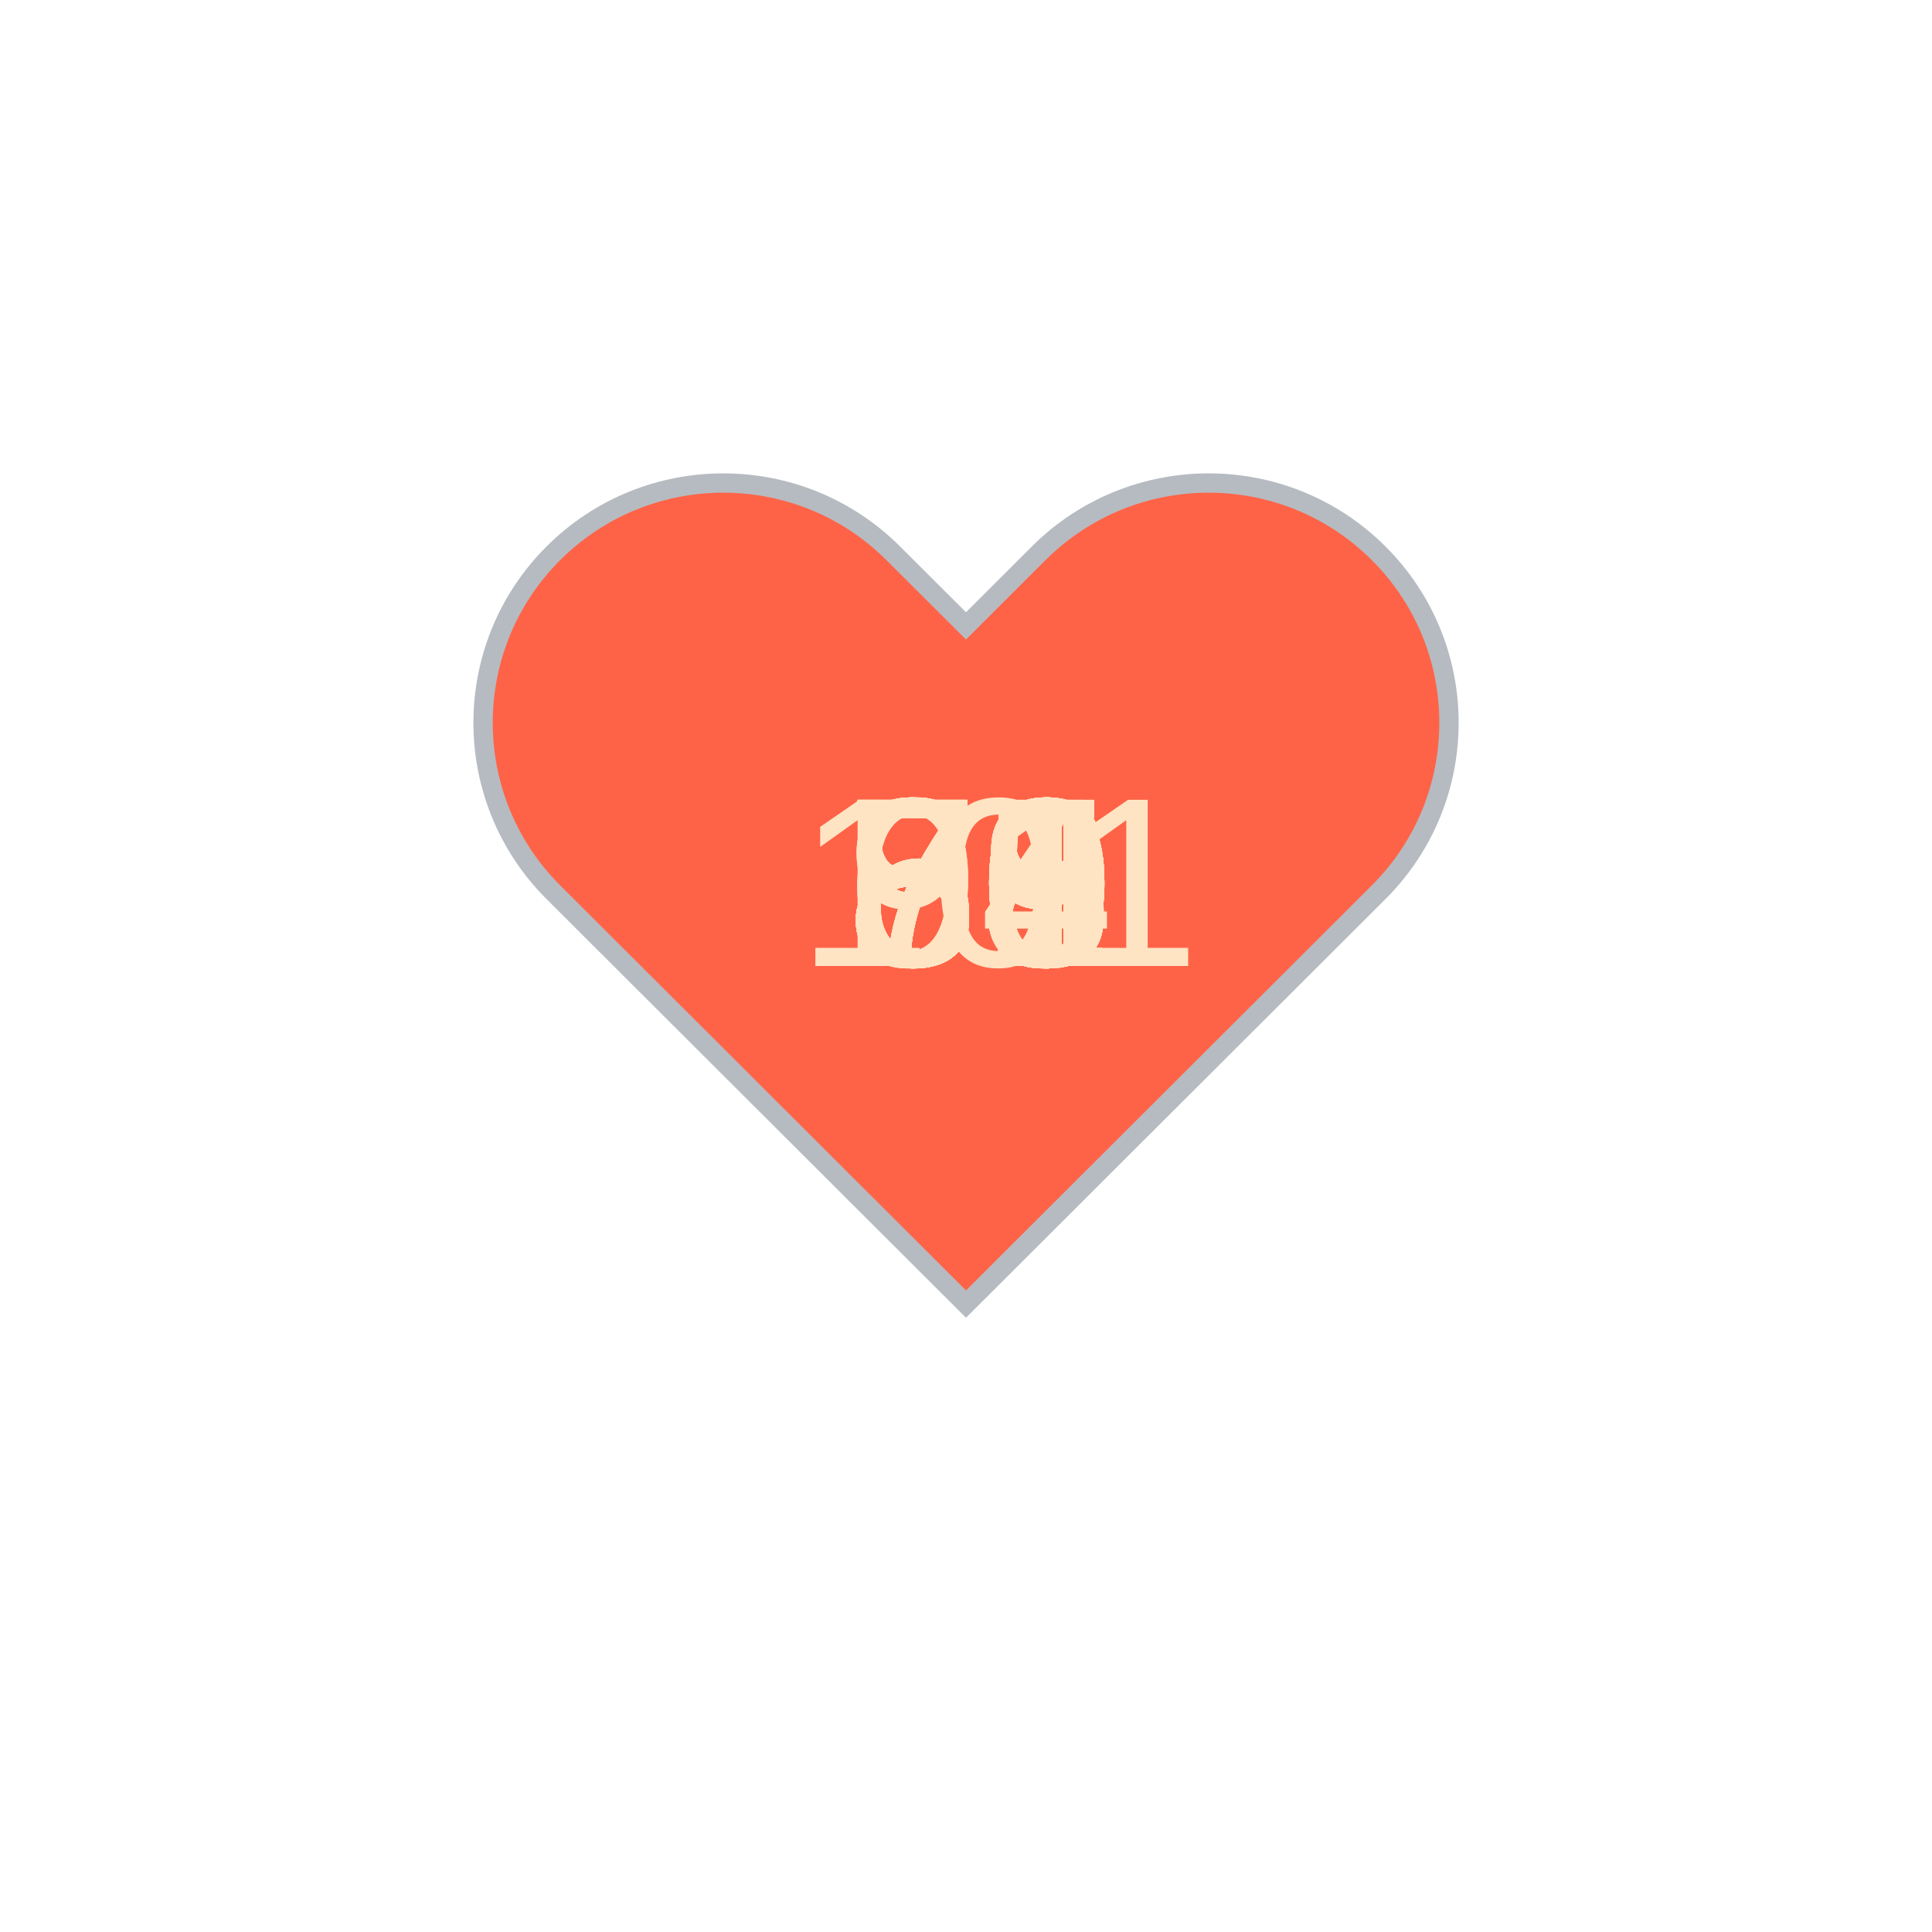
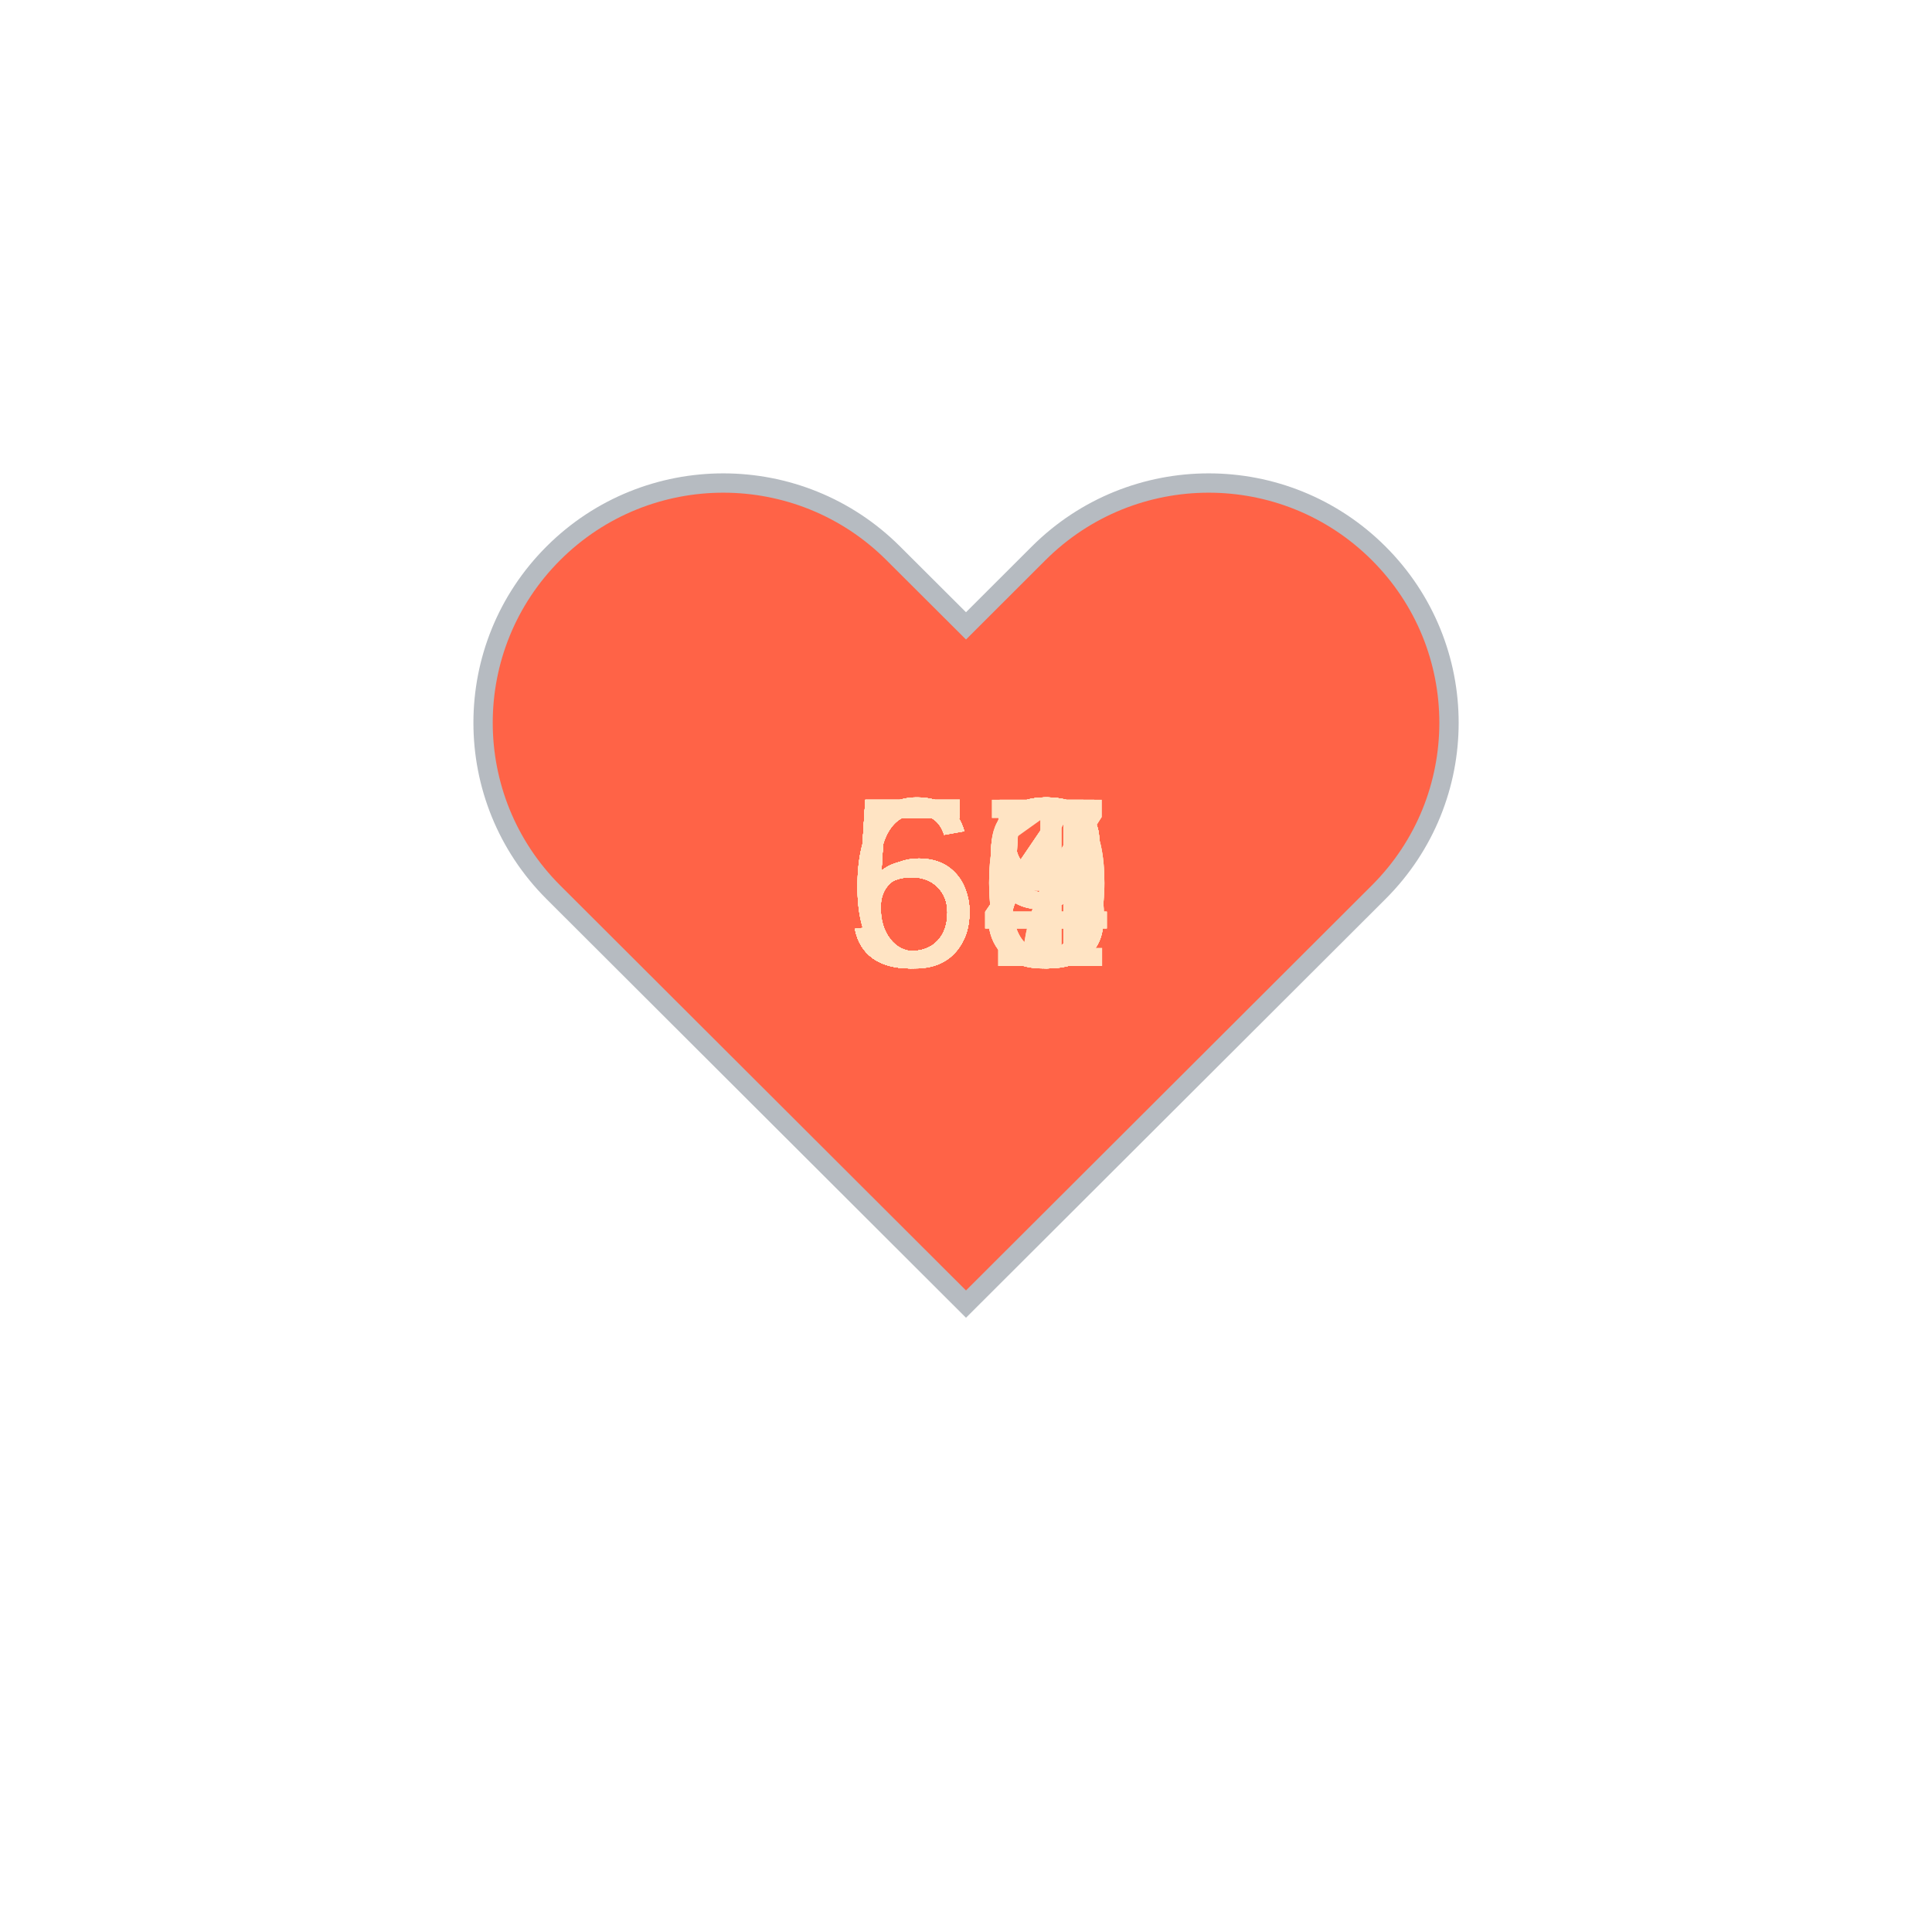
<svg xmlns="http://www.w3.org/2000/svg" baseProfile="full" height="150" version="1.1" viewBox="0,0,200,200" width="150">
  <defs />
  <g transform="translate(100 100)">
    <path d="M92.71,7.27L92.71,7.27c-9.71-9.69-25.46-9.69-35.18,0L50,14.79l-7.54-7.52C32.75-2.42,17-2.42,7.29,7.27v0 c-9.71,9.69-9.71,25.41,0,35.1L50,85l42.71-42.63C102.43,32.68,102.43,16.96,92.71,7.27z" fill="tomato" stroke="#B6BBC1" stroke-width="2" transform="translate(-50 -50)" />
    <animateTransform additive="sum" attributeName="transform" dur="1.2s" repeatCount="indefinite" type="scale" values="1; 1.5; 1.25; 1.5; 1.5; 1;" />
-     <text fill="bisque" style="font-size:25px; font-family:Arial" transform="translate(-12.5 0)">89<animate attributeName="visibility" dur="36.0s" keyTimes="0;0.03;0.07;0.1;0.13;0.17;0.2;0.23;0.27;0.3;0.33;0.37;0.4;0.43;0.47;0.5;0.53;0.57;0.6;0.63;0.67;0.7;0.73;0.77;0.8;0.83;0.87;0.9;0.93;0.97;1.0" repeatCount="indefinite" values="visible;hidden;hidden;hidden;hidden;hidden;hidden;hidden;hidden;hidden;hidden;hidden;hidden;hidden;hidden;hidden;hidden;hidden;hidden;hidden;hidden;hidden;hidden;hidden;hidden;hidden;hidden;hidden;hidden;hidden;hidden" />
+     <text fill="bisque" style="font-size:25px; font-family:Arial" transform="translate(-12.5 0)">54<animate attributeName="visibility" dur="36.0s" keyTimes="0;0.03;0.07;0.1;0.13;0.17;0.2;0.23;0.27;0.3;0.33;0.37;0.4;0.43;0.47;0.5;0.53;0.57;0.6;0.63;0.67;0.7;0.73;0.77;0.8;0.83;0.87;0.9;0.93;0.97;1.0" repeatCount="indefinite" values="visible;hidden;hidden;hidden;hidden;hidden;hidden;hidden;hidden;hidden;hidden;hidden;hidden;hidden;hidden;hidden;hidden;hidden;hidden;hidden;hidden;hidden;hidden;hidden;hidden;hidden;hidden;hidden;hidden;hidden;hidden" />
    </text>
-     <text fill="bisque" style="font-size:25px; font-family:Arial" transform="translate(-12.5 0)">91<animate attributeName="visibility" dur="36.0s" keyTimes="0;0.03;0.07;0.1;0.13;0.17;0.2;0.23;0.27;0.3;0.33;0.37;0.4;0.43;0.47;0.5;0.53;0.57;0.6;0.63;0.67;0.7;0.73;0.77;0.8;0.83;0.87;0.9;0.93;0.97;1.0" repeatCount="indefinite" values="hidden;visible;hidden;hidden;hidden;hidden;hidden;hidden;hidden;hidden;hidden;hidden;hidden;hidden;hidden;hidden;hidden;hidden;hidden;hidden;hidden;hidden;hidden;hidden;hidden;hidden;hidden;hidden;hidden;hidden;hidden" />
+     <text fill="bisque" style="font-size:25px; font-family:Arial" transform="translate(-12.5 0)">54<animate attributeName="visibility" dur="36.0s" keyTimes="0;0.03;0.07;0.1;0.13;0.17;0.2;0.23;0.27;0.3;0.33;0.37;0.4;0.43;0.47;0.5;0.53;0.57;0.6;0.63;0.67;0.7;0.73;0.77;0.8;0.83;0.87;0.9;0.93;0.97;1.0" repeatCount="indefinite" values="hidden;visible;hidden;hidden;hidden;hidden;hidden;hidden;hidden;hidden;hidden;hidden;hidden;hidden;hidden;hidden;hidden;hidden;hidden;hidden;hidden;hidden;hidden;hidden;hidden;hidden;hidden;hidden;hidden;hidden;hidden" />
    </text>
-     <text fill="bisque" style="font-size:25px; font-family:Arial" transform="translate(-12.5 0)">73<animate attributeName="visibility" dur="36.0s" keyTimes="0;0.03;0.07;0.1;0.13;0.17;0.2;0.23;0.27;0.3;0.33;0.37;0.4;0.43;0.47;0.5;0.53;0.57;0.6;0.63;0.67;0.7;0.73;0.77;0.8;0.83;0.87;0.9;0.93;0.97;1.0" repeatCount="indefinite" values="hidden;hidden;visible;hidden;hidden;hidden;hidden;hidden;hidden;hidden;hidden;hidden;hidden;hidden;hidden;hidden;hidden;hidden;hidden;hidden;hidden;hidden;hidden;hidden;hidden;hidden;hidden;hidden;hidden;hidden;hidden" />
+     <text fill="bisque" style="font-size:25px; font-family:Arial" transform="translate(-12.5 0)">59<animate attributeName="visibility" dur="36.0s" keyTimes="0;0.03;0.07;0.1;0.13;0.17;0.2;0.23;0.27;0.3;0.33;0.37;0.4;0.43;0.47;0.5;0.53;0.57;0.6;0.63;0.67;0.7;0.73;0.77;0.8;0.83;0.87;0.9;0.93;0.97;1.0" repeatCount="indefinite" values="hidden;hidden;visible;hidden;hidden;hidden;hidden;hidden;hidden;hidden;hidden;hidden;hidden;hidden;hidden;hidden;hidden;hidden;hidden;hidden;hidden;hidden;hidden;hidden;hidden;hidden;hidden;hidden;hidden;hidden;hidden" />
    </text>
-     <text fill="bisque" style="font-size:25px; font-family:Arial" transform="translate(-12.5 0)">68<animate attributeName="visibility" dur="36.0s" keyTimes="0;0.03;0.07;0.1;0.13;0.17;0.2;0.23;0.27;0.3;0.33;0.37;0.4;0.43;0.47;0.5;0.53;0.57;0.6;0.63;0.67;0.7;0.73;0.77;0.8;0.83;0.87;0.9;0.93;0.97;1.0" repeatCount="indefinite" values="hidden;hidden;hidden;visible;hidden;hidden;hidden;hidden;hidden;hidden;hidden;hidden;hidden;hidden;hidden;hidden;hidden;hidden;hidden;hidden;hidden;hidden;hidden;hidden;hidden;hidden;hidden;hidden;hidden;hidden;hidden" />
+     <text fill="bisque" style="font-size:25px; font-family:Arial" transform="translate(-12.5 0)">55<animate attributeName="visibility" dur="36.0s" keyTimes="0;0.03;0.07;0.1;0.13;0.17;0.2;0.23;0.27;0.3;0.33;0.37;0.4;0.43;0.47;0.5;0.53;0.57;0.6;0.63;0.67;0.7;0.73;0.77;0.8;0.83;0.87;0.9;0.93;0.97;1.0" repeatCount="indefinite" values="hidden;hidden;hidden;visible;hidden;hidden;hidden;hidden;hidden;hidden;hidden;hidden;hidden;hidden;hidden;hidden;hidden;hidden;hidden;hidden;hidden;hidden;hidden;hidden;hidden;hidden;hidden;hidden;hidden;hidden;hidden" />
    </text>
-     <text fill="bisque" style="font-size:25px; font-family:Arial" transform="translate(-12.5 0)">68<animate attributeName="visibility" dur="36.0s" keyTimes="0;0.03;0.07;0.1;0.13;0.17;0.2;0.23;0.27;0.3;0.33;0.37;0.4;0.43;0.47;0.5;0.53;0.57;0.6;0.63;0.67;0.7;0.73;0.77;0.8;0.83;0.87;0.9;0.93;0.97;1.0" repeatCount="indefinite" values="hidden;hidden;hidden;hidden;visible;hidden;hidden;hidden;hidden;hidden;hidden;hidden;hidden;hidden;hidden;hidden;hidden;hidden;hidden;hidden;hidden;hidden;hidden;hidden;hidden;hidden;hidden;hidden;hidden;hidden;hidden" />
+     <text fill="bisque" style="font-size:25px; font-family:Arial" transform="translate(-12.5 0)">60<animate attributeName="visibility" dur="36.0s" keyTimes="0;0.03;0.07;0.1;0.13;0.17;0.2;0.23;0.27;0.3;0.33;0.37;0.4;0.43;0.47;0.5;0.53;0.57;0.6;0.63;0.67;0.7;0.73;0.77;0.8;0.83;0.87;0.9;0.93;0.97;1.0" repeatCount="indefinite" values="hidden;hidden;hidden;hidden;visible;hidden;hidden;hidden;hidden;hidden;hidden;hidden;hidden;hidden;hidden;hidden;hidden;hidden;hidden;hidden;hidden;hidden;hidden;hidden;hidden;hidden;hidden;hidden;hidden;hidden;hidden" />
    </text>
-     <text fill="bisque" style="font-size:25px; font-family:Arial" transform="translate(-12.5 0)">68<animate attributeName="visibility" dur="36.0s" keyTimes="0;0.03;0.07;0.1;0.13;0.17;0.2;0.23;0.27;0.3;0.33;0.37;0.4;0.43;0.47;0.5;0.53;0.57;0.6;0.63;0.67;0.7;0.73;0.77;0.8;0.83;0.87;0.9;0.93;0.97;1.0" repeatCount="indefinite" values="hidden;hidden;hidden;hidden;hidden;visible;hidden;hidden;hidden;hidden;hidden;hidden;hidden;hidden;hidden;hidden;hidden;hidden;hidden;hidden;hidden;hidden;hidden;hidden;hidden;hidden;hidden;hidden;hidden;hidden;hidden" />
+     <text fill="bisque" style="font-size:25px; font-family:Arial" transform="translate(-12.5 0)">59<animate attributeName="visibility" dur="36.0s" keyTimes="0;0.03;0.07;0.1;0.13;0.17;0.2;0.23;0.27;0.3;0.33;0.37;0.4;0.43;0.47;0.5;0.53;0.57;0.6;0.63;0.67;0.7;0.73;0.77;0.8;0.83;0.87;0.9;0.93;0.97;1.0" repeatCount="indefinite" values="hidden;hidden;hidden;hidden;hidden;visible;hidden;hidden;hidden;hidden;hidden;hidden;hidden;hidden;hidden;hidden;hidden;hidden;hidden;hidden;hidden;hidden;hidden;hidden;hidden;hidden;hidden;hidden;hidden;hidden;hidden" />
    </text>
-     <text fill="bisque" style="font-size:25px; font-family:Arial" transform="translate(-12.5 0)">69<animate attributeName="visibility" dur="36.0s" keyTimes="0;0.03;0.07;0.1;0.13;0.17;0.2;0.23;0.27;0.3;0.33;0.37;0.4;0.43;0.47;0.5;0.53;0.57;0.6;0.63;0.67;0.7;0.73;0.77;0.8;0.83;0.87;0.9;0.93;0.97;1.0" repeatCount="indefinite" values="hidden;hidden;hidden;hidden;hidden;hidden;visible;hidden;hidden;hidden;hidden;hidden;hidden;hidden;hidden;hidden;hidden;hidden;hidden;hidden;hidden;hidden;hidden;hidden;hidden;hidden;hidden;hidden;hidden;hidden;hidden" />
+     <text fill="bisque" style="font-size:25px; font-family:Arial" transform="translate(-12.5 0)">59<animate attributeName="visibility" dur="36.0s" keyTimes="0;0.03;0.07;0.1;0.13;0.17;0.2;0.23;0.27;0.3;0.33;0.37;0.4;0.43;0.47;0.5;0.53;0.57;0.6;0.63;0.67;0.7;0.73;0.77;0.8;0.83;0.87;0.9;0.93;0.97;1.0" repeatCount="indefinite" values="hidden;hidden;hidden;hidden;hidden;hidden;visible;hidden;hidden;hidden;hidden;hidden;hidden;hidden;hidden;hidden;hidden;hidden;hidden;hidden;hidden;hidden;hidden;hidden;hidden;hidden;hidden;hidden;hidden;hidden;hidden" />
    </text>
-     <text fill="bisque" style="font-size:25px; font-family:Arial" transform="translate(-12.5 0)">81<animate attributeName="visibility" dur="36.0s" keyTimes="0;0.03;0.07;0.1;0.13;0.17;0.2;0.23;0.27;0.3;0.33;0.37;0.4;0.43;0.47;0.5;0.53;0.57;0.6;0.63;0.67;0.7;0.73;0.77;0.8;0.83;0.87;0.9;0.93;0.97;1.0" repeatCount="indefinite" values="hidden;hidden;hidden;hidden;hidden;hidden;hidden;visible;hidden;hidden;hidden;hidden;hidden;hidden;hidden;hidden;hidden;hidden;hidden;hidden;hidden;hidden;hidden;hidden;hidden;hidden;hidden;hidden;hidden;hidden;hidden" />
+     <text fill="bisque" style="font-size:25px; font-family:Arial" transform="translate(-12.5 0)">58<animate attributeName="visibility" dur="36.0s" keyTimes="0;0.03;0.07;0.1;0.13;0.17;0.2;0.23;0.27;0.3;0.33;0.37;0.4;0.43;0.47;0.5;0.53;0.57;0.6;0.63;0.67;0.7;0.73;0.77;0.8;0.83;0.87;0.9;0.93;0.97;1.0" repeatCount="indefinite" values="hidden;hidden;hidden;hidden;hidden;hidden;hidden;visible;hidden;hidden;hidden;hidden;hidden;hidden;hidden;hidden;hidden;hidden;hidden;hidden;hidden;hidden;hidden;hidden;hidden;hidden;hidden;hidden;hidden;hidden;hidden" />
    </text>
-     <text fill="bisque" style="font-size:25px; font-family:Arial" transform="translate(-12.5 0)">80<animate attributeName="visibility" dur="36.0s" keyTimes="0;0.03;0.07;0.1;0.13;0.17;0.2;0.23;0.27;0.3;0.33;0.37;0.4;0.43;0.47;0.5;0.53;0.57;0.6;0.63;0.67;0.7;0.73;0.77;0.8;0.83;0.87;0.9;0.93;0.97;1.0" repeatCount="indefinite" values="hidden;hidden;hidden;hidden;hidden;hidden;hidden;hidden;visible;hidden;hidden;hidden;hidden;hidden;hidden;hidden;hidden;hidden;hidden;hidden;hidden;hidden;hidden;hidden;hidden;hidden;hidden;hidden;hidden;hidden;hidden" />
+     <text fill="bisque" style="font-size:25px; font-family:Arial" transform="translate(-12.5 0)">60<animate attributeName="visibility" dur="36.0s" keyTimes="0;0.03;0.07;0.1;0.13;0.17;0.2;0.23;0.27;0.3;0.33;0.37;0.4;0.43;0.47;0.5;0.53;0.57;0.6;0.63;0.67;0.7;0.73;0.77;0.8;0.83;0.87;0.9;0.93;0.97;1.0" repeatCount="indefinite" values="hidden;hidden;hidden;hidden;hidden;hidden;hidden;hidden;visible;hidden;hidden;hidden;hidden;hidden;hidden;hidden;hidden;hidden;hidden;hidden;hidden;hidden;hidden;hidden;hidden;hidden;hidden;hidden;hidden;hidden;hidden" />
    </text>
-     <text fill="bisque" style="font-size:25px; font-family:Arial" transform="translate(-12.5 0)">80<animate attributeName="visibility" dur="36.0s" keyTimes="0;0.03;0.07;0.1;0.13;0.17;0.2;0.23;0.27;0.3;0.33;0.37;0.4;0.43;0.47;0.5;0.53;0.57;0.6;0.63;0.67;0.7;0.73;0.77;0.8;0.83;0.87;0.9;0.93;0.97;1.0" repeatCount="indefinite" values="hidden;hidden;hidden;hidden;hidden;hidden;hidden;hidden;hidden;visible;hidden;hidden;hidden;hidden;hidden;hidden;hidden;hidden;hidden;hidden;hidden;hidden;hidden;hidden;hidden;hidden;hidden;hidden;hidden;hidden;hidden" />
+     <text fill="bisque" style="font-size:25px; font-family:Arial" transform="translate(-12.5 0)">57<animate attributeName="visibility" dur="36.0s" keyTimes="0;0.03;0.07;0.1;0.13;0.17;0.2;0.23;0.27;0.3;0.33;0.37;0.4;0.43;0.47;0.5;0.53;0.57;0.6;0.63;0.67;0.7;0.73;0.77;0.8;0.83;0.87;0.9;0.93;0.97;1.0" repeatCount="indefinite" values="hidden;hidden;hidden;hidden;hidden;hidden;hidden;hidden;hidden;visible;hidden;hidden;hidden;hidden;hidden;hidden;hidden;hidden;hidden;hidden;hidden;hidden;hidden;hidden;hidden;hidden;hidden;hidden;hidden;hidden;hidden" />
    </text>
-     <text fill="bisque" style="font-size:25px; font-family:Arial" transform="translate(-12.5 0)">84<animate attributeName="visibility" dur="36.0s" keyTimes="0;0.03;0.07;0.1;0.13;0.17;0.2;0.23;0.27;0.3;0.33;0.37;0.4;0.43;0.47;0.5;0.53;0.57;0.6;0.63;0.67;0.7;0.73;0.77;0.8;0.83;0.87;0.9;0.93;0.97;1.0" repeatCount="indefinite" values="hidden;hidden;hidden;hidden;hidden;hidden;hidden;hidden;hidden;hidden;visible;hidden;hidden;hidden;hidden;hidden;hidden;hidden;hidden;hidden;hidden;hidden;hidden;hidden;hidden;hidden;hidden;hidden;hidden;hidden;hidden" />
+     <text fill="bisque" style="font-size:25px; font-family:Arial" transform="translate(-12.5 0)">58<animate attributeName="visibility" dur="36.0s" keyTimes="0;0.03;0.07;0.1;0.13;0.17;0.2;0.23;0.27;0.3;0.33;0.37;0.4;0.43;0.47;0.5;0.53;0.57;0.6;0.63;0.67;0.7;0.73;0.77;0.8;0.83;0.87;0.9;0.93;0.97;1.0" repeatCount="indefinite" values="hidden;hidden;hidden;hidden;hidden;hidden;hidden;hidden;hidden;hidden;visible;hidden;hidden;hidden;hidden;hidden;hidden;hidden;hidden;hidden;hidden;hidden;hidden;hidden;hidden;hidden;hidden;hidden;hidden;hidden;hidden" />
    </text>
-     <text fill="bisque" style="font-size:25px; font-family:Arial" transform="translate(-12.5 0)">83<animate attributeName="visibility" dur="36.0s" keyTimes="0;0.03;0.07;0.1;0.13;0.17;0.2;0.23;0.27;0.3;0.33;0.37;0.4;0.43;0.47;0.5;0.53;0.57;0.6;0.63;0.67;0.7;0.73;0.77;0.8;0.83;0.87;0.9;0.93;0.97;1.0" repeatCount="indefinite" values="hidden;hidden;hidden;hidden;hidden;hidden;hidden;hidden;hidden;hidden;hidden;visible;hidden;hidden;hidden;hidden;hidden;hidden;hidden;hidden;hidden;hidden;hidden;hidden;hidden;hidden;hidden;hidden;hidden;hidden;hidden" />
+     <text fill="bisque" style="font-size:25px; font-family:Arial" transform="translate(-12.5 0)">58<animate attributeName="visibility" dur="36.0s" keyTimes="0;0.03;0.07;0.1;0.13;0.17;0.2;0.23;0.27;0.3;0.33;0.37;0.4;0.43;0.47;0.5;0.53;0.57;0.6;0.63;0.67;0.7;0.73;0.77;0.8;0.83;0.87;0.9;0.93;0.97;1.0" repeatCount="indefinite" values="hidden;hidden;hidden;hidden;hidden;hidden;hidden;hidden;hidden;hidden;hidden;visible;hidden;hidden;hidden;hidden;hidden;hidden;hidden;hidden;hidden;hidden;hidden;hidden;hidden;hidden;hidden;hidden;hidden;hidden;hidden" />
    </text>
-     <text fill="bisque" style="font-size:25px; font-family:Arial" transform="translate(-12.5 0)">80<animate attributeName="visibility" dur="36.0s" keyTimes="0;0.03;0.07;0.1;0.13;0.17;0.2;0.23;0.27;0.3;0.33;0.37;0.4;0.43;0.47;0.5;0.53;0.57;0.6;0.63;0.67;0.7;0.73;0.77;0.8;0.83;0.87;0.9;0.93;0.97;1.0" repeatCount="indefinite" values="hidden;hidden;hidden;hidden;hidden;hidden;hidden;hidden;hidden;hidden;hidden;hidden;visible;hidden;hidden;hidden;hidden;hidden;hidden;hidden;hidden;hidden;hidden;hidden;hidden;hidden;hidden;hidden;hidden;hidden;hidden" />
+     <text fill="bisque" style="font-size:25px; font-family:Arial" transform="translate(-12.5 0)">58<animate attributeName="visibility" dur="36.0s" keyTimes="0;0.03;0.07;0.1;0.13;0.17;0.2;0.23;0.27;0.3;0.33;0.37;0.4;0.43;0.47;0.5;0.53;0.57;0.6;0.63;0.67;0.7;0.73;0.77;0.8;0.83;0.87;0.9;0.93;0.97;1.0" repeatCount="indefinite" values="hidden;hidden;hidden;hidden;hidden;hidden;hidden;hidden;hidden;hidden;hidden;hidden;visible;hidden;hidden;hidden;hidden;hidden;hidden;hidden;hidden;hidden;hidden;hidden;hidden;hidden;hidden;hidden;hidden;hidden;hidden" />
    </text>
-     <text fill="bisque" style="font-size:25px; font-family:Arial" transform="translate(-12.5 0)">84<animate attributeName="visibility" dur="36.0s" keyTimes="0;0.03;0.07;0.1;0.13;0.17;0.2;0.23;0.27;0.3;0.33;0.37;0.4;0.43;0.47;0.5;0.53;0.57;0.6;0.63;0.67;0.7;0.73;0.77;0.8;0.83;0.87;0.9;0.93;0.97;1.0" repeatCount="indefinite" values="hidden;hidden;hidden;hidden;hidden;hidden;hidden;hidden;hidden;hidden;hidden;hidden;hidden;visible;hidden;hidden;hidden;hidden;hidden;hidden;hidden;hidden;hidden;hidden;hidden;hidden;hidden;hidden;hidden;hidden;hidden" />
+     <text fill="bisque" style="font-size:25px; font-family:Arial" transform="translate(-12.5 0)">59<animate attributeName="visibility" dur="36.0s" keyTimes="0;0.03;0.07;0.1;0.13;0.17;0.2;0.23;0.27;0.3;0.33;0.37;0.4;0.43;0.47;0.5;0.53;0.57;0.6;0.63;0.67;0.7;0.73;0.77;0.8;0.83;0.87;0.9;0.93;0.97;1.0" repeatCount="indefinite" values="hidden;hidden;hidden;hidden;hidden;hidden;hidden;hidden;hidden;hidden;hidden;hidden;hidden;visible;hidden;hidden;hidden;hidden;hidden;hidden;hidden;hidden;hidden;hidden;hidden;hidden;hidden;hidden;hidden;hidden;hidden" />
    </text>
-     <text fill="bisque" style="font-size:25px; font-family:Arial" transform="translate(-12.5 0)">83<animate attributeName="visibility" dur="36.0s" keyTimes="0;0.03;0.07;0.1;0.13;0.17;0.2;0.23;0.27;0.3;0.33;0.37;0.4;0.43;0.47;0.5;0.53;0.57;0.6;0.63;0.67;0.7;0.73;0.77;0.8;0.83;0.87;0.9;0.93;0.97;1.0" repeatCount="indefinite" values="hidden;hidden;hidden;hidden;hidden;hidden;hidden;hidden;hidden;hidden;hidden;hidden;hidden;hidden;visible;hidden;hidden;hidden;hidden;hidden;hidden;hidden;hidden;hidden;hidden;hidden;hidden;hidden;hidden;hidden;hidden" />
+     <text fill="bisque" style="font-size:25px; font-family:Arial" transform="translate(-12.5 0)">58<animate attributeName="visibility" dur="36.0s" keyTimes="0;0.03;0.07;0.1;0.13;0.17;0.2;0.23;0.27;0.3;0.33;0.37;0.4;0.43;0.47;0.5;0.53;0.57;0.6;0.63;0.67;0.7;0.73;0.77;0.8;0.83;0.87;0.9;0.93;0.97;1.0" repeatCount="indefinite" values="hidden;hidden;hidden;hidden;hidden;hidden;hidden;hidden;hidden;hidden;hidden;hidden;hidden;hidden;visible;hidden;hidden;hidden;hidden;hidden;hidden;hidden;hidden;hidden;hidden;hidden;hidden;hidden;hidden;hidden;hidden" />
    </text>
-     <text fill="bisque" style="font-size:25px; font-family:Arial" transform="translate(-12.5 0)">83<animate attributeName="visibility" dur="36.0s" keyTimes="0;0.03;0.07;0.1;0.13;0.17;0.2;0.23;0.27;0.3;0.33;0.37;0.4;0.43;0.47;0.5;0.53;0.57;0.6;0.63;0.67;0.7;0.73;0.77;0.8;0.83;0.87;0.9;0.93;0.97;1.0" repeatCount="indefinite" values="hidden;hidden;hidden;hidden;hidden;hidden;hidden;hidden;hidden;hidden;hidden;hidden;hidden;hidden;hidden;visible;hidden;hidden;hidden;hidden;hidden;hidden;hidden;hidden;hidden;hidden;hidden;hidden;hidden;hidden;hidden" />
+     <text fill="bisque" style="font-size:25px; font-family:Arial" transform="translate(-12.5 0)">60<animate attributeName="visibility" dur="36.0s" keyTimes="0;0.03;0.07;0.1;0.13;0.17;0.2;0.23;0.27;0.3;0.33;0.37;0.4;0.43;0.47;0.5;0.53;0.57;0.6;0.63;0.67;0.7;0.73;0.77;0.8;0.83;0.87;0.9;0.93;0.97;1.0" repeatCount="indefinite" values="hidden;hidden;hidden;hidden;hidden;hidden;hidden;hidden;hidden;hidden;hidden;hidden;hidden;hidden;hidden;visible;hidden;hidden;hidden;hidden;hidden;hidden;hidden;hidden;hidden;hidden;hidden;hidden;hidden;hidden;hidden" />
    </text>
-     <text fill="bisque" style="font-size:25px; font-family:Arial" transform="translate(-12.5 0)">80<animate attributeName="visibility" dur="36.0s" keyTimes="0;0.03;0.07;0.1;0.13;0.17;0.2;0.23;0.27;0.3;0.33;0.37;0.4;0.43;0.47;0.5;0.53;0.57;0.6;0.63;0.67;0.7;0.73;0.77;0.8;0.83;0.87;0.9;0.93;0.97;1.0" repeatCount="indefinite" values="hidden;hidden;hidden;hidden;hidden;hidden;hidden;hidden;hidden;hidden;hidden;hidden;hidden;hidden;hidden;hidden;visible;hidden;hidden;hidden;hidden;hidden;hidden;hidden;hidden;hidden;hidden;hidden;hidden;hidden;hidden" />
+     <text fill="bisque" style="font-size:25px; font-family:Arial" transform="translate(-12.5 0)">63<animate attributeName="visibility" dur="36.0s" keyTimes="0;0.03;0.07;0.1;0.13;0.17;0.2;0.23;0.27;0.3;0.33;0.37;0.4;0.43;0.47;0.5;0.53;0.57;0.6;0.63;0.67;0.7;0.73;0.77;0.8;0.83;0.87;0.9;0.93;0.97;1.0" repeatCount="indefinite" values="hidden;hidden;hidden;hidden;hidden;hidden;hidden;hidden;hidden;hidden;hidden;hidden;hidden;hidden;hidden;hidden;visible;hidden;hidden;hidden;hidden;hidden;hidden;hidden;hidden;hidden;hidden;hidden;hidden;hidden;hidden" />
    </text>
-     <text fill="bisque" style="font-size:25px; font-family:Arial" transform="translate(-12.5 0)">80<animate attributeName="visibility" dur="36.0s" keyTimes="0;0.03;0.07;0.1;0.13;0.17;0.2;0.23;0.27;0.3;0.33;0.37;0.4;0.43;0.47;0.5;0.53;0.57;0.6;0.63;0.67;0.7;0.73;0.77;0.8;0.83;0.87;0.9;0.93;0.97;1.0" repeatCount="indefinite" values="hidden;hidden;hidden;hidden;hidden;hidden;hidden;hidden;hidden;hidden;hidden;hidden;hidden;hidden;hidden;hidden;hidden;visible;hidden;hidden;hidden;hidden;hidden;hidden;hidden;hidden;hidden;hidden;hidden;hidden;hidden" />
+     <text fill="bisque" style="font-size:25px; font-family:Arial" transform="translate(-12.5 0)">63<animate attributeName="visibility" dur="36.0s" keyTimes="0;0.03;0.07;0.1;0.13;0.17;0.2;0.23;0.27;0.3;0.33;0.37;0.4;0.43;0.47;0.5;0.53;0.57;0.6;0.63;0.67;0.7;0.73;0.77;0.8;0.83;0.87;0.9;0.93;0.97;1.0" repeatCount="indefinite" values="hidden;hidden;hidden;hidden;hidden;hidden;hidden;hidden;hidden;hidden;hidden;hidden;hidden;hidden;hidden;hidden;hidden;visible;hidden;hidden;hidden;hidden;hidden;hidden;hidden;hidden;hidden;hidden;hidden;hidden;hidden" />
    </text>
-     <text fill="bisque" style="font-size:25px; font-family:Arial" transform="translate(-12.5 0)">79<animate attributeName="visibility" dur="36.0s" keyTimes="0;0.03;0.07;0.1;0.13;0.17;0.2;0.23;0.27;0.3;0.33;0.37;0.4;0.43;0.47;0.5;0.53;0.57;0.6;0.63;0.67;0.7;0.73;0.77;0.8;0.83;0.87;0.9;0.93;0.97;1.0" repeatCount="indefinite" values="hidden;hidden;hidden;hidden;hidden;hidden;hidden;hidden;hidden;hidden;hidden;hidden;hidden;hidden;hidden;hidden;hidden;hidden;visible;hidden;hidden;hidden;hidden;hidden;hidden;hidden;hidden;hidden;hidden;hidden;hidden" />
+     <text fill="bisque" style="font-size:25px; font-family:Arial" transform="translate(-12.5 0)">65<animate attributeName="visibility" dur="36.0s" keyTimes="0;0.03;0.07;0.1;0.13;0.17;0.2;0.23;0.27;0.3;0.33;0.37;0.4;0.43;0.47;0.5;0.53;0.57;0.6;0.63;0.67;0.7;0.73;0.77;0.8;0.83;0.87;0.9;0.93;0.97;1.0" repeatCount="indefinite" values="hidden;hidden;hidden;hidden;hidden;hidden;hidden;hidden;hidden;hidden;hidden;hidden;hidden;hidden;hidden;hidden;hidden;hidden;visible;hidden;hidden;hidden;hidden;hidden;hidden;hidden;hidden;hidden;hidden;hidden;hidden" />
    </text>
-     <text fill="bisque" style="font-size:25px; font-family:Arial" transform="translate(-12.5 0)">79<animate attributeName="visibility" dur="36.0s" keyTimes="0;0.03;0.07;0.1;0.13;0.17;0.2;0.23;0.27;0.3;0.33;0.37;0.4;0.43;0.47;0.5;0.53;0.57;0.6;0.63;0.67;0.7;0.73;0.77;0.8;0.83;0.87;0.9;0.93;0.97;1.0" repeatCount="indefinite" values="hidden;hidden;hidden;hidden;hidden;hidden;hidden;hidden;hidden;hidden;hidden;hidden;hidden;hidden;hidden;hidden;hidden;hidden;hidden;visible;hidden;hidden;hidden;hidden;hidden;hidden;hidden;hidden;hidden;hidden;hidden" />
+     <text fill="bisque" style="font-size:25px; font-family:Arial" transform="translate(-12.5 0)">61<animate attributeName="visibility" dur="36.0s" keyTimes="0;0.03;0.07;0.1;0.13;0.17;0.2;0.23;0.27;0.3;0.33;0.37;0.4;0.43;0.47;0.5;0.53;0.57;0.6;0.63;0.67;0.7;0.73;0.77;0.8;0.83;0.87;0.9;0.93;0.97;1.0" repeatCount="indefinite" values="hidden;hidden;hidden;hidden;hidden;hidden;hidden;hidden;hidden;hidden;hidden;hidden;hidden;hidden;hidden;hidden;hidden;hidden;hidden;visible;hidden;hidden;hidden;hidden;hidden;hidden;hidden;hidden;hidden;hidden;hidden" />
    </text>
-     <text fill="bisque" style="font-size:25px; font-family:Arial" transform="translate(-12.5 0)">70<animate attributeName="visibility" dur="36.0s" keyTimes="0;0.03;0.07;0.1;0.13;0.17;0.2;0.23;0.27;0.3;0.33;0.37;0.4;0.43;0.47;0.5;0.53;0.57;0.6;0.63;0.67;0.7;0.73;0.77;0.8;0.83;0.87;0.9;0.93;0.97;1.0" repeatCount="indefinite" values="hidden;hidden;hidden;hidden;hidden;hidden;hidden;hidden;hidden;hidden;hidden;hidden;hidden;hidden;hidden;hidden;hidden;hidden;hidden;hidden;visible;hidden;hidden;hidden;hidden;hidden;hidden;hidden;hidden;hidden;hidden" />
+     <text fill="bisque" style="font-size:25px; font-family:Arial" transform="translate(-12.5 0)">64<animate attributeName="visibility" dur="36.0s" keyTimes="0;0.03;0.07;0.1;0.13;0.17;0.2;0.23;0.27;0.3;0.33;0.37;0.4;0.43;0.47;0.5;0.53;0.57;0.6;0.63;0.67;0.7;0.73;0.77;0.8;0.83;0.87;0.9;0.93;0.97;1.0" repeatCount="indefinite" values="hidden;hidden;hidden;hidden;hidden;hidden;hidden;hidden;hidden;hidden;hidden;hidden;hidden;hidden;hidden;hidden;hidden;hidden;hidden;hidden;visible;hidden;hidden;hidden;hidden;hidden;hidden;hidden;hidden;hidden;hidden" />
    </text>
-     <text fill="bisque" style="font-size:25px; font-family:Arial" transform="translate(-17.5 0)">101<animate attributeName="visibility" dur="36.0s" keyTimes="0;0.03;0.07;0.1;0.13;0.17;0.2;0.23;0.27;0.3;0.33;0.37;0.4;0.43;0.47;0.5;0.53;0.57;0.6;0.63;0.67;0.7;0.73;0.77;0.8;0.83;0.87;0.9;0.93;0.97;1.0" repeatCount="indefinite" values="hidden;hidden;hidden;hidden;hidden;hidden;hidden;hidden;hidden;hidden;hidden;hidden;hidden;hidden;hidden;hidden;hidden;hidden;hidden;hidden;hidden;visible;hidden;hidden;hidden;hidden;hidden;hidden;hidden;hidden;hidden" />
+     <text fill="bisque" style="font-size:25px; font-family:Arial" transform="translate(-12.5 0)">57<animate attributeName="visibility" dur="36.0s" keyTimes="0;0.03;0.07;0.1;0.13;0.17;0.2;0.23;0.27;0.3;0.33;0.37;0.4;0.43;0.47;0.5;0.53;0.57;0.6;0.63;0.67;0.7;0.73;0.77;0.8;0.83;0.87;0.9;0.93;0.97;1.0" repeatCount="indefinite" values="hidden;hidden;hidden;hidden;hidden;hidden;hidden;hidden;hidden;hidden;hidden;hidden;hidden;hidden;hidden;hidden;hidden;hidden;hidden;hidden;hidden;visible;hidden;hidden;hidden;hidden;hidden;hidden;hidden;hidden;hidden" />
    </text>
-     <text fill="bisque" style="font-size:25px; font-family:Arial" transform="translate(-12.5 0)">85<animate attributeName="visibility" dur="36.0s" keyTimes="0;0.03;0.07;0.1;0.13;0.17;0.2;0.23;0.27;0.3;0.33;0.37;0.4;0.43;0.47;0.5;0.53;0.57;0.6;0.63;0.67;0.7;0.73;0.77;0.8;0.83;0.87;0.9;0.93;0.97;1.0" repeatCount="indefinite" values="hidden;hidden;hidden;hidden;hidden;hidden;hidden;hidden;hidden;hidden;hidden;hidden;hidden;hidden;hidden;hidden;hidden;hidden;hidden;hidden;hidden;hidden;visible;hidden;hidden;hidden;hidden;hidden;hidden;hidden;hidden" />
+     <text fill="bisque" style="font-size:25px; font-family:Arial" transform="translate(-12.5 0)">55<animate attributeName="visibility" dur="36.0s" keyTimes="0;0.03;0.07;0.1;0.13;0.17;0.2;0.23;0.27;0.3;0.33;0.37;0.4;0.43;0.47;0.5;0.53;0.57;0.6;0.63;0.67;0.7;0.73;0.77;0.8;0.83;0.87;0.9;0.93;0.97;1.0" repeatCount="indefinite" values="hidden;hidden;hidden;hidden;hidden;hidden;hidden;hidden;hidden;hidden;hidden;hidden;hidden;hidden;hidden;hidden;hidden;hidden;hidden;hidden;hidden;hidden;visible;hidden;hidden;hidden;hidden;hidden;hidden;hidden;hidden" />
    </text>
-     <text fill="bisque" style="font-size:25px; font-family:Arial" transform="translate(-12.5 0)">78<animate attributeName="visibility" dur="36.0s" keyTimes="0;0.03;0.07;0.1;0.13;0.17;0.2;0.23;0.27;0.3;0.33;0.37;0.4;0.43;0.47;0.5;0.53;0.57;0.6;0.63;0.67;0.7;0.73;0.77;0.8;0.83;0.87;0.9;0.93;0.97;1.0" repeatCount="indefinite" values="hidden;hidden;hidden;hidden;hidden;hidden;hidden;hidden;hidden;hidden;hidden;hidden;hidden;hidden;hidden;hidden;hidden;hidden;hidden;hidden;hidden;hidden;hidden;visible;hidden;hidden;hidden;hidden;hidden;hidden;hidden" />
+     <text fill="bisque" style="font-size:25px; font-family:Arial" transform="translate(-12.5 0)">58<animate attributeName="visibility" dur="36.0s" keyTimes="0;0.03;0.07;0.1;0.13;0.17;0.2;0.23;0.27;0.3;0.33;0.37;0.4;0.43;0.47;0.5;0.53;0.57;0.6;0.63;0.67;0.7;0.73;0.77;0.8;0.83;0.87;0.9;0.93;0.97;1.0" repeatCount="indefinite" values="hidden;hidden;hidden;hidden;hidden;hidden;hidden;hidden;hidden;hidden;hidden;hidden;hidden;hidden;hidden;hidden;hidden;hidden;hidden;hidden;hidden;hidden;hidden;visible;hidden;hidden;hidden;hidden;hidden;hidden;hidden" />
    </text>
-     <text fill="bisque" style="font-size:25px; font-family:Arial" transform="translate(-12.5 0)">81<animate attributeName="visibility" dur="36.0s" keyTimes="0;0.03;0.07;0.1;0.13;0.17;0.2;0.23;0.27;0.3;0.33;0.37;0.4;0.43;0.47;0.5;0.53;0.57;0.6;0.63;0.67;0.7;0.73;0.77;0.8;0.83;0.87;0.9;0.93;0.97;1.0" repeatCount="indefinite" values="hidden;hidden;hidden;hidden;hidden;hidden;hidden;hidden;hidden;hidden;hidden;hidden;hidden;hidden;hidden;hidden;hidden;hidden;hidden;hidden;hidden;hidden;hidden;hidden;visible;hidden;hidden;hidden;hidden;hidden;hidden" />
+     <text fill="bisque" style="font-size:25px; font-family:Arial" transform="translate(-12.5 0)">55<animate attributeName="visibility" dur="36.0s" keyTimes="0;0.03;0.07;0.1;0.13;0.17;0.2;0.23;0.27;0.3;0.33;0.37;0.4;0.43;0.47;0.5;0.53;0.57;0.6;0.63;0.67;0.7;0.73;0.77;0.8;0.83;0.87;0.9;0.93;0.97;1.0" repeatCount="indefinite" values="hidden;hidden;hidden;hidden;hidden;hidden;hidden;hidden;hidden;hidden;hidden;hidden;hidden;hidden;hidden;hidden;hidden;hidden;hidden;hidden;hidden;hidden;hidden;hidden;visible;hidden;hidden;hidden;hidden;hidden;hidden" />
    </text>
-     <text fill="bisque" style="font-size:25px; font-family:Arial" transform="translate(-12.5 0)">90<animate attributeName="visibility" dur="36.0s" keyTimes="0;0.03;0.07;0.1;0.13;0.17;0.2;0.23;0.27;0.3;0.33;0.37;0.4;0.43;0.47;0.5;0.53;0.57;0.6;0.63;0.67;0.7;0.73;0.77;0.8;0.83;0.87;0.9;0.93;0.97;1.0" repeatCount="indefinite" values="hidden;hidden;hidden;hidden;hidden;hidden;hidden;hidden;hidden;hidden;hidden;hidden;hidden;hidden;hidden;hidden;hidden;hidden;hidden;hidden;hidden;hidden;hidden;hidden;hidden;visible;hidden;hidden;hidden;hidden;hidden" />
+     <text fill="bisque" style="font-size:25px; font-family:Arial" transform="translate(-12.5 0)">59<animate attributeName="visibility" dur="36.0s" keyTimes="0;0.03;0.07;0.1;0.13;0.17;0.2;0.23;0.27;0.3;0.33;0.37;0.4;0.43;0.47;0.5;0.53;0.57;0.6;0.63;0.67;0.7;0.73;0.77;0.8;0.83;0.87;0.9;0.93;0.97;1.0" repeatCount="indefinite" values="hidden;hidden;hidden;hidden;hidden;hidden;hidden;hidden;hidden;hidden;hidden;hidden;hidden;hidden;hidden;hidden;hidden;hidden;hidden;hidden;hidden;hidden;hidden;hidden;hidden;visible;hidden;hidden;hidden;hidden;hidden" />
    </text>
-     <text fill="bisque" style="font-size:25px; font-family:Arial" transform="translate(-12.5 0)">80<animate attributeName="visibility" dur="36.0s" keyTimes="0;0.03;0.07;0.1;0.13;0.17;0.2;0.23;0.27;0.3;0.33;0.37;0.4;0.43;0.47;0.5;0.53;0.57;0.6;0.63;0.67;0.7;0.73;0.77;0.8;0.83;0.87;0.9;0.93;0.97;1.0" repeatCount="indefinite" values="hidden;hidden;hidden;hidden;hidden;hidden;hidden;hidden;hidden;hidden;hidden;hidden;hidden;hidden;hidden;hidden;hidden;hidden;hidden;hidden;hidden;hidden;hidden;hidden;hidden;hidden;visible;hidden;hidden;hidden;hidden" />
+     <text fill="bisque" style="font-size:25px; font-family:Arial" transform="translate(-12.5 0)">58<animate attributeName="visibility" dur="36.0s" keyTimes="0;0.03;0.07;0.1;0.13;0.17;0.2;0.23;0.27;0.3;0.33;0.37;0.4;0.43;0.47;0.5;0.53;0.57;0.6;0.63;0.67;0.7;0.73;0.77;0.8;0.83;0.87;0.9;0.93;0.97;1.0" repeatCount="indefinite" values="hidden;hidden;hidden;hidden;hidden;hidden;hidden;hidden;hidden;hidden;hidden;hidden;hidden;hidden;hidden;hidden;hidden;hidden;hidden;hidden;hidden;hidden;hidden;hidden;hidden;hidden;visible;hidden;hidden;hidden;hidden" />
    </text>
-     <text fill="bisque" style="font-size:25px; font-family:Arial" transform="translate(-12.5 0)">75<animate attributeName="visibility" dur="36.0s" keyTimes="0;0.03;0.07;0.1;0.13;0.17;0.2;0.23;0.27;0.3;0.33;0.37;0.4;0.43;0.47;0.5;0.53;0.57;0.6;0.63;0.67;0.7;0.73;0.77;0.8;0.83;0.87;0.9;0.93;0.97;1.0" repeatCount="indefinite" values="hidden;hidden;hidden;hidden;hidden;hidden;hidden;hidden;hidden;hidden;hidden;hidden;hidden;hidden;hidden;hidden;hidden;hidden;hidden;hidden;hidden;hidden;hidden;hidden;hidden;hidden;hidden;visible;hidden;hidden;hidden" />
+     <text fill="bisque" style="font-size:25px; font-family:Arial" transform="translate(-12.5 0)">64<animate attributeName="visibility" dur="36.0s" keyTimes="0;0.03;0.07;0.1;0.13;0.17;0.2;0.23;0.27;0.3;0.33;0.37;0.4;0.43;0.47;0.5;0.53;0.57;0.6;0.63;0.67;0.7;0.73;0.77;0.8;0.83;0.87;0.9;0.93;0.97;1.0" repeatCount="indefinite" values="hidden;hidden;hidden;hidden;hidden;hidden;hidden;hidden;hidden;hidden;hidden;hidden;hidden;hidden;hidden;hidden;hidden;hidden;hidden;hidden;hidden;hidden;hidden;hidden;hidden;hidden;hidden;visible;hidden;hidden;hidden" />
    </text>
-     <text fill="bisque" style="font-size:25px; font-family:Arial" transform="translate(-12.5 0)">78<animate attributeName="visibility" dur="36.0s" keyTimes="0;0.03;0.07;0.1;0.13;0.17;0.2;0.23;0.27;0.3;0.33;0.37;0.4;0.43;0.47;0.5;0.53;0.57;0.6;0.63;0.67;0.7;0.73;0.77;0.8;0.83;0.87;0.9;0.93;0.97;1.0" repeatCount="indefinite" values="hidden;hidden;hidden;hidden;hidden;hidden;hidden;hidden;hidden;hidden;hidden;hidden;hidden;hidden;hidden;hidden;hidden;hidden;hidden;hidden;hidden;hidden;hidden;hidden;hidden;hidden;hidden;hidden;visible;hidden;hidden" />
+     <text fill="bisque" style="font-size:25px; font-family:Arial" transform="translate(-12.5 0)">59<animate attributeName="visibility" dur="36.0s" keyTimes="0;0.03;0.07;0.1;0.13;0.17;0.2;0.23;0.27;0.3;0.33;0.37;0.4;0.43;0.47;0.5;0.53;0.57;0.6;0.63;0.67;0.7;0.73;0.77;0.8;0.83;0.87;0.9;0.93;0.97;1.0" repeatCount="indefinite" values="hidden;hidden;hidden;hidden;hidden;hidden;hidden;hidden;hidden;hidden;hidden;hidden;hidden;hidden;hidden;hidden;hidden;hidden;hidden;hidden;hidden;hidden;hidden;hidden;hidden;hidden;hidden;hidden;visible;hidden;hidden" />
    </text>
-     <text fill="bisque" style="font-size:25px; font-family:Arial" transform="translate(-12.5 0)">80<animate attributeName="visibility" dur="36.0s" keyTimes="0;0.03;0.07;0.1;0.13;0.17;0.2;0.23;0.27;0.3;0.33;0.37;0.4;0.43;0.47;0.5;0.53;0.57;0.6;0.63;0.67;0.7;0.73;0.77;0.8;0.83;0.87;0.9;0.93;0.97;1.0" repeatCount="indefinite" values="hidden;hidden;hidden;hidden;hidden;hidden;hidden;hidden;hidden;hidden;hidden;hidden;hidden;hidden;hidden;hidden;hidden;hidden;hidden;hidden;hidden;hidden;hidden;hidden;hidden;hidden;hidden;hidden;hidden;visible;hidden" />
+     <text fill="bisque" style="font-size:25px; font-family:Arial" transform="translate(-12.5 0)">58<animate attributeName="visibility" dur="36.0s" keyTimes="0;0.03;0.07;0.1;0.13;0.17;0.2;0.23;0.27;0.3;0.33;0.37;0.4;0.43;0.47;0.5;0.53;0.57;0.6;0.63;0.67;0.7;0.73;0.77;0.8;0.83;0.87;0.9;0.93;0.97;1.0" repeatCount="indefinite" values="hidden;hidden;hidden;hidden;hidden;hidden;hidden;hidden;hidden;hidden;hidden;hidden;hidden;hidden;hidden;hidden;hidden;hidden;hidden;hidden;hidden;hidden;hidden;hidden;hidden;hidden;hidden;hidden;hidden;visible;hidden" />
    </text>
  </g>
</svg>
